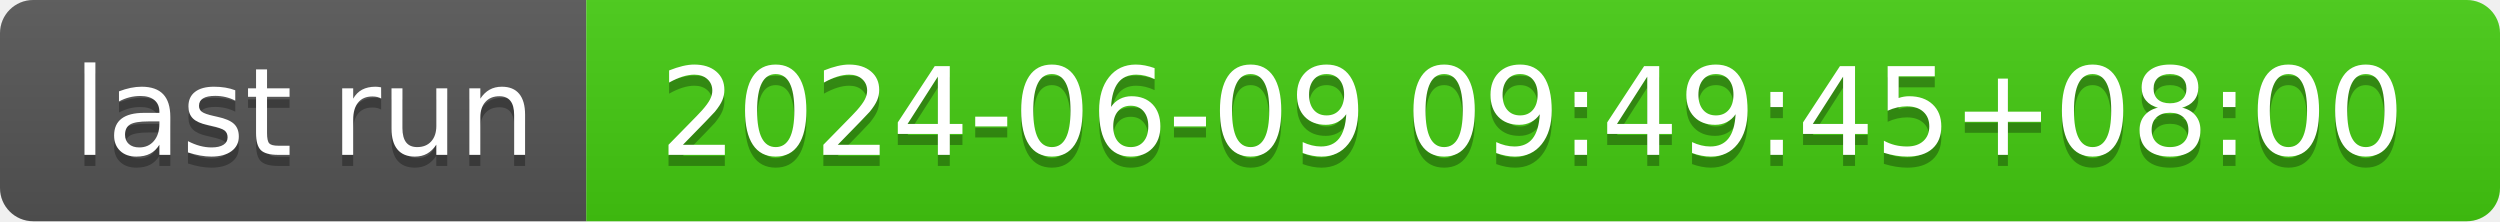
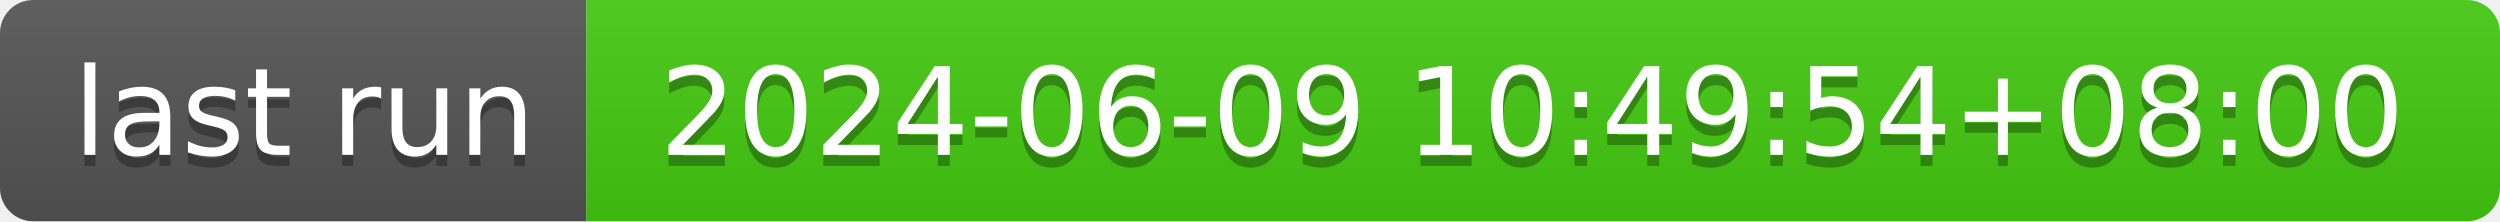
- <svg xmlns="http://www.w3.org/2000/svg" width="226" height="20" role="img" aria-label="last run: 2024-06-09 09:49:45+08:00">
+ <svg xmlns="http://www.w3.org/2000/svg" width="226" height="20" role="img" aria-label="last run: 2024-06-09 10:49:54+08:00">
  <linearGradient id="s" x2="0" y2="100%">
    <stop offset="0" stop-color="#bbb" stop-opacity=".1" />
    <stop offset="1" stop-opacity=".1" />
  </linearGradient>
  <clipPath id="r">
    <rect width="226" height="20" rx="3" fill="#fff" />
  </clipPath>
  <g clip-path="url(#r)">
    <rect width="53" height="20" fill="#555" />
    <rect x="53" width="173" height="20" fill="#4c1" />
    <rect width="226" height="20" fill="url(#s)" />
  </g>
  <g fill="#fff" text-anchor="middle" font-family="Verdana,Geneva,DejaVu Sans,sans-serif" text-rendering="geometricPrecision" font-size="110">
    <text aria-hidden="true" x="275" y="150" fill="#010101" fill-opacity=".3" transform="scale(.1)" textLength="430">last run</text>
    <text x="275" y="140" transform="scale(.1)" fill="#fff" textLength="430">last run</text>
-     <text aria-hidden="true" x="1385" y="150" fill="#010101" fill-opacity=".3" transform="scale(.1)" textLength="1630">2024-06-09 09:49:45+08:00</text>
-     <text x="1385" y="140" transform="scale(.1)" fill="#fff" textLength="1630">2024-06-09 09:49:45+08:00</text>
+     <text aria-hidden="true" x="1385" y="150" fill="#010101" fill-opacity=".3" transform="scale(.1)" textLength="1630">2024-06-09 10:49:54+08:00</text>
+     <text x="1385" y="140" transform="scale(.1)" fill="#fff" textLength="1630">2024-06-09 10:49:54+08:00</text>
  </g>
</svg>
